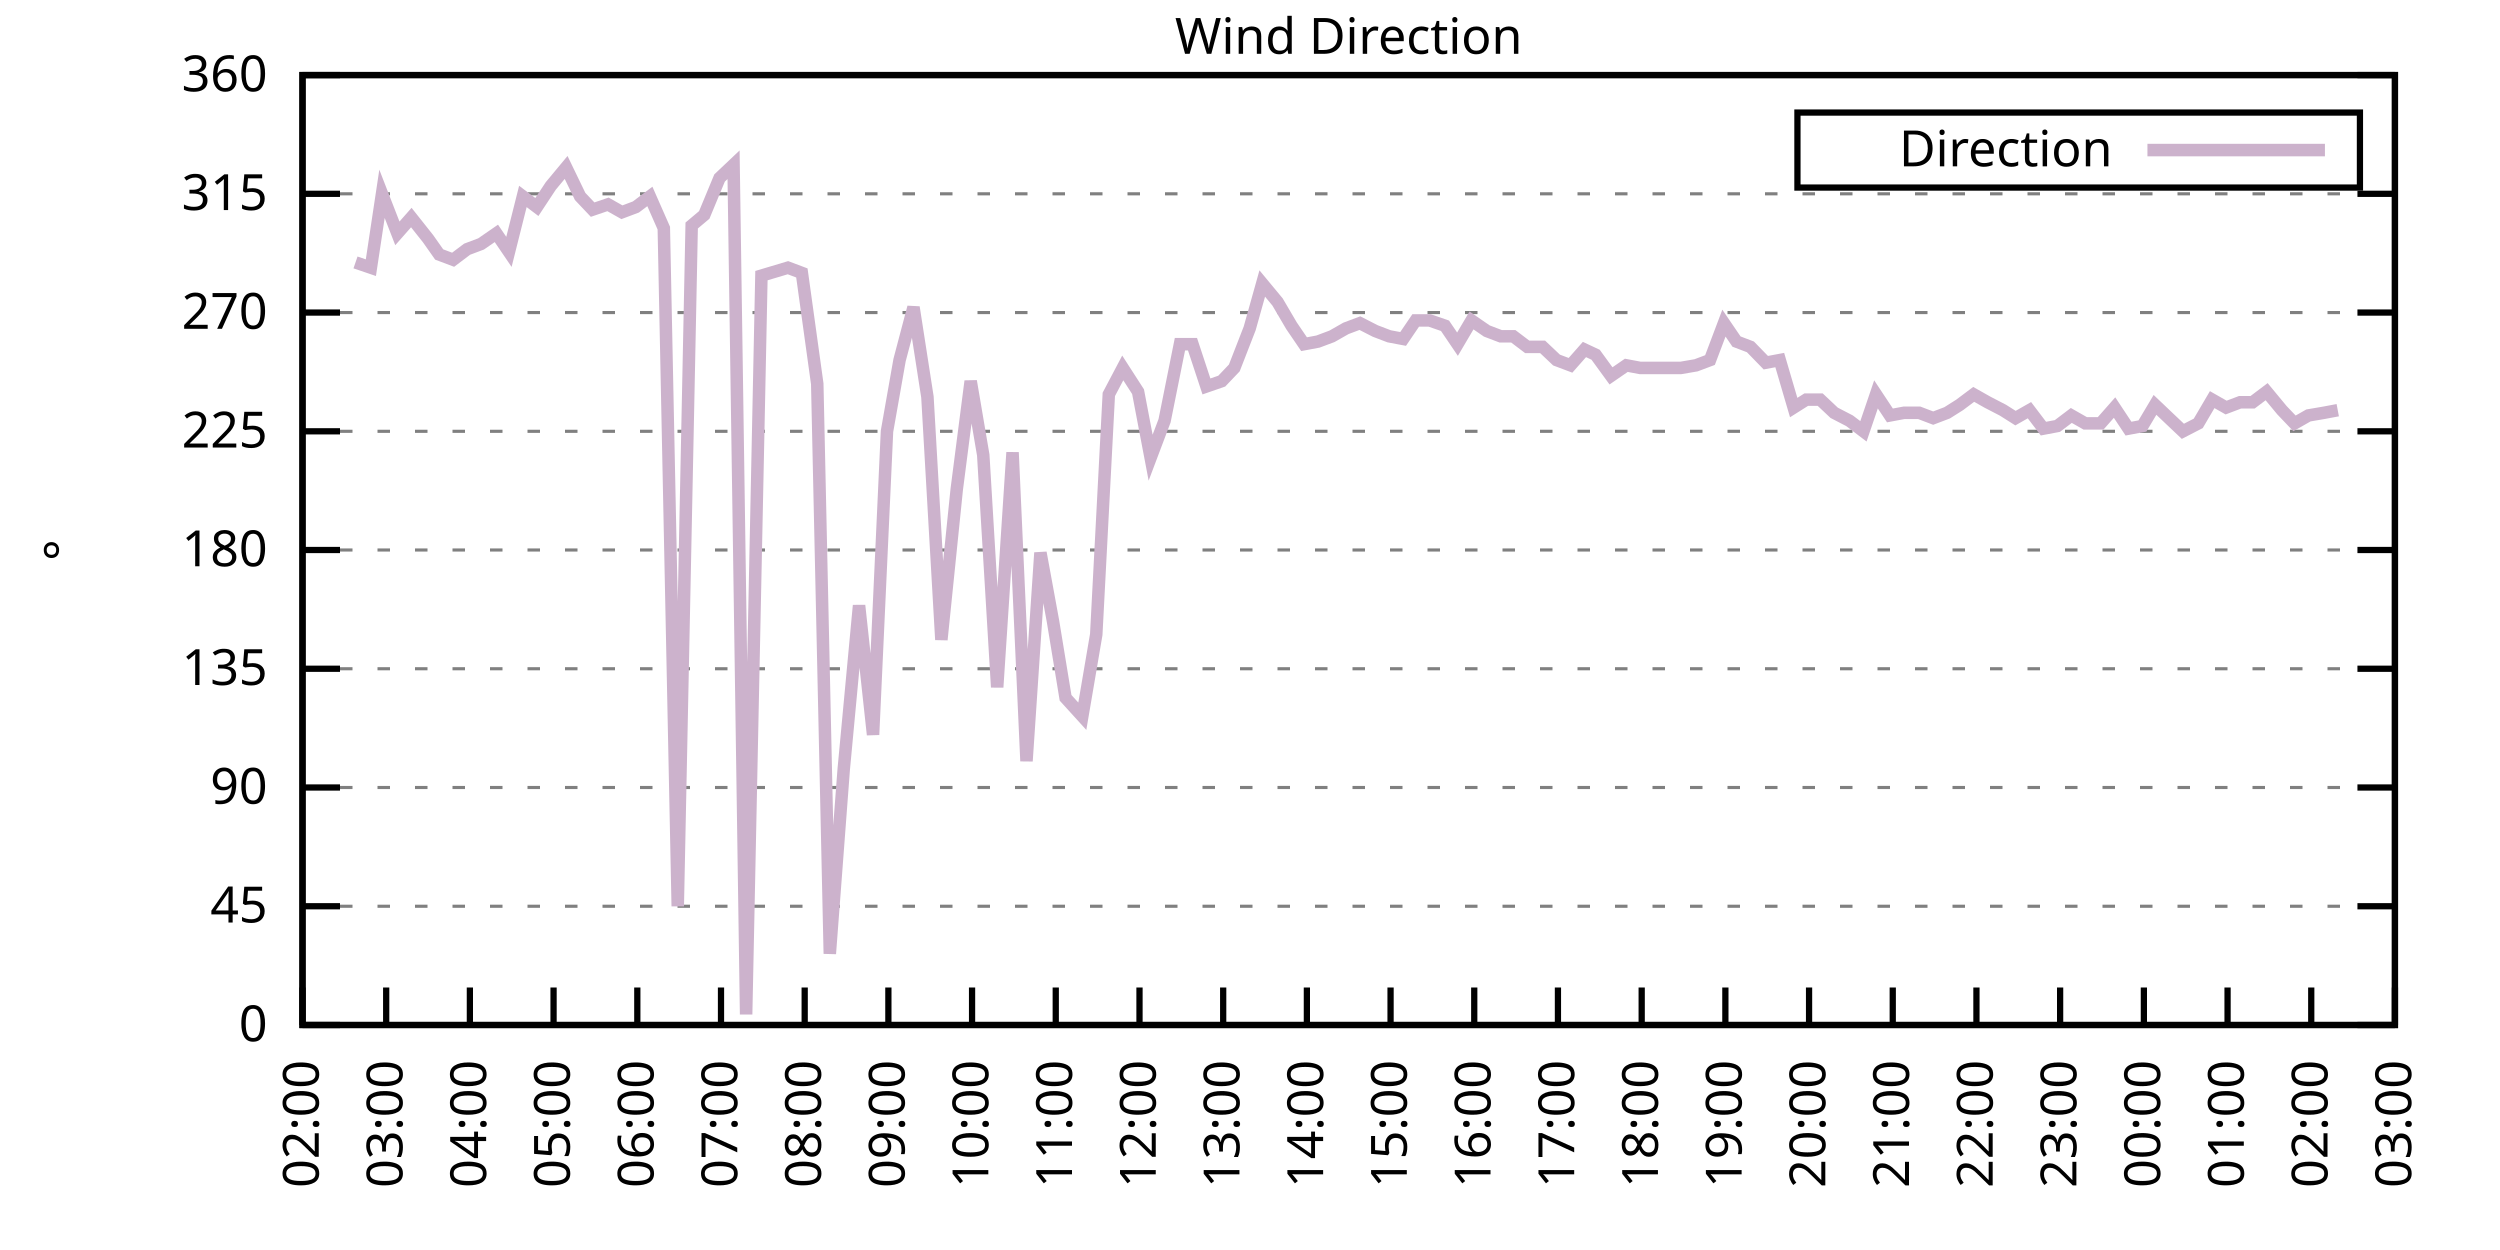
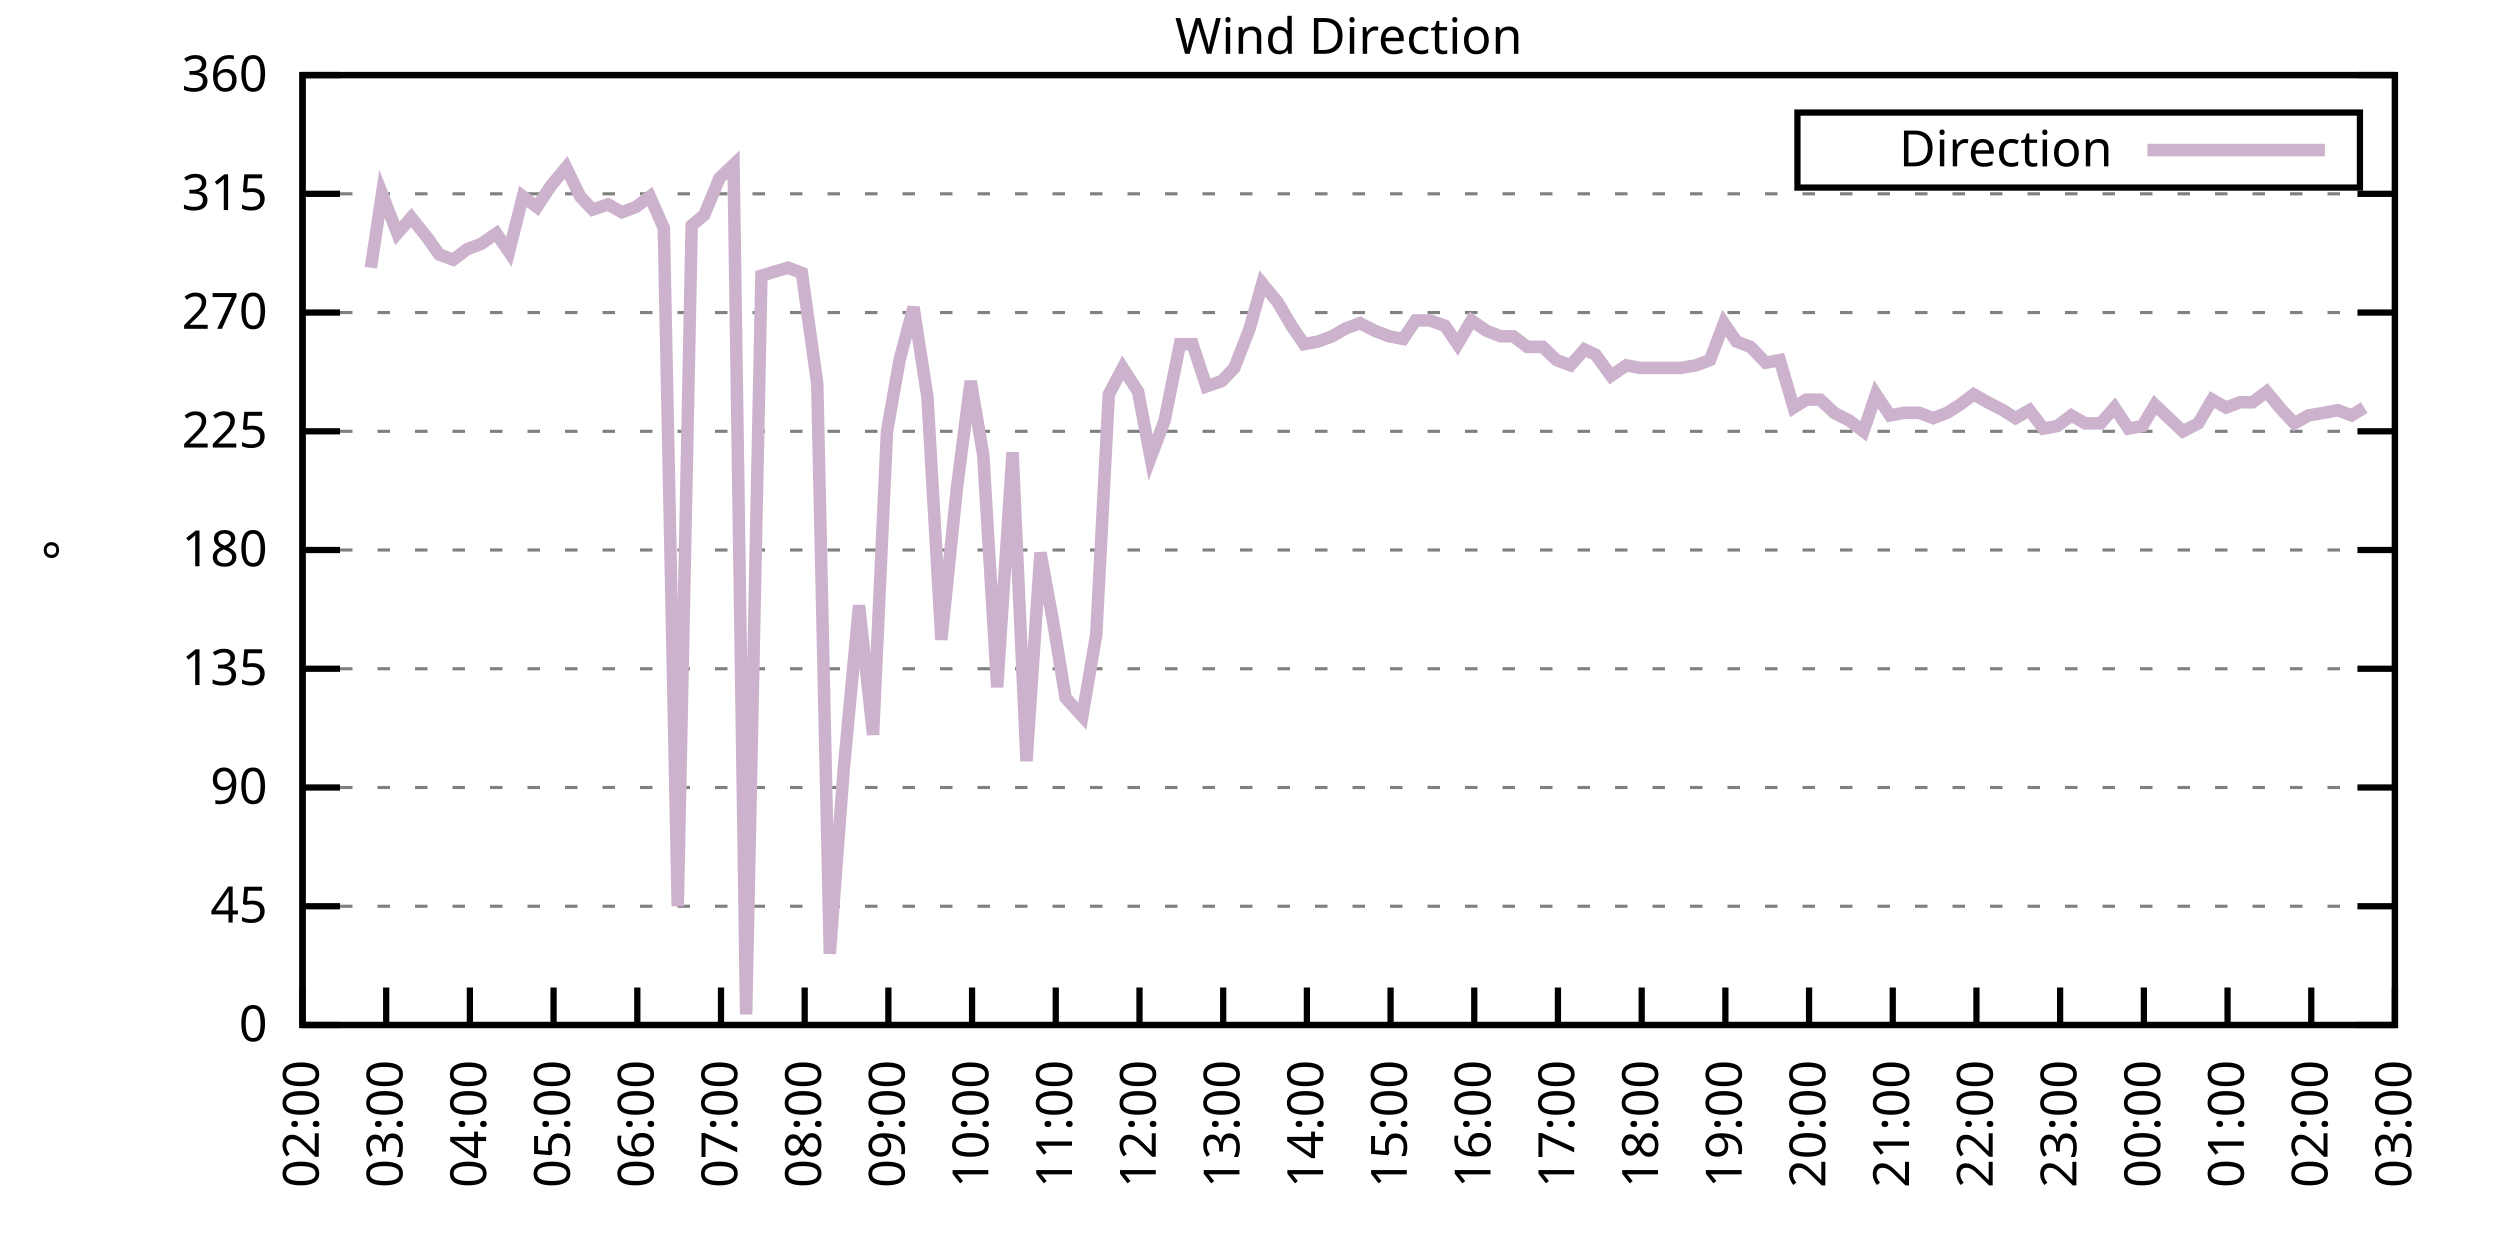
<svg xmlns="http://www.w3.org/2000/svg" xmlns:xlink="http://www.w3.org/1999/xlink" width="400" height="200" viewBox="0 0 400 200">
  <g id="gnuplot_canvas">
    <rect x="0" y="0" width="400" height="200" fill="none" />
    <defs>
      <circle id="gpDot" r="0.5" stroke-width="0.5" stroke="currentColor" />
      <path id="gpPt0" stroke-width="0.333" stroke="currentColor" d="M-1,0 h2 M0,-1 v2" />
      <path id="gpPt1" stroke-width="0.333" stroke="currentColor" d="M-1,-1 L1,1 M1,-1 L-1,1" />
      <path id="gpPt2" stroke-width="0.333" stroke="currentColor" d="M-1,0 L1,0 M0,-1 L0,1 M-1,-1 L1,1 M-1,1 L1,-1" />
      <rect id="gpPt3" stroke-width="0.333" stroke="currentColor" x="-1" y="-1" width="2" height="2" />
      <rect id="gpPt4" stroke-width="0.333" stroke="currentColor" fill="currentColor" x="-1" y="-1" width="2" height="2" />
      <circle id="gpPt5" stroke-width="0.333" stroke="currentColor" cx="0" cy="0" r="1" />
      <use xlink:href="#gpPt5" id="gpPt6" fill="currentColor" stroke="none" />
      <path id="gpPt7" stroke-width="0.333" stroke="currentColor" d="M0,-1.33 L-1.33,0.67 L1.33,0.67 z" />
      <use xlink:href="#gpPt7" id="gpPt8" fill="currentColor" stroke="none" />
      <use xlink:href="#gpPt7" id="gpPt9" stroke="currentColor" transform="rotate(180)" />
      <use xlink:href="#gpPt9" id="gpPt10" fill="currentColor" stroke="none" />
      <use xlink:href="#gpPt3" id="gpPt11" stroke="currentColor" transform="rotate(45)" />
      <use xlink:href="#gpPt11" id="gpPt12" fill="currentColor" stroke="none" />
      <path id="gpPt13" stroke-width="0.333" stroke="currentColor" d="M0,1.330 L1.265,0.411 L0.782,-1.067 L-0.782,-1.076 L-1.265,0.411 z" />
      <use xlink:href="#gpPt13" id="gpPt14" fill="currentColor" stroke="none" />
      <filter id="textbox" filterUnits="objectBoundingBox" x="0" y="0" height="1" width="1">
        <feFlood flood-color="white" flood-opacity="1" result="bgnd" />
        <feComposite in="SourceGraphic" in2="bgnd" operator="atop" />
      </filter>
      <filter id="greybox" filterUnits="objectBoundingBox" x="0" y="0" height="1" width="1">
        <feFlood flood-color="lightgrey" flood-opacity="1" result="grey" />
        <feComposite in="SourceGraphic" in2="grey" operator="atop" />
      </filter>
    </defs>
    <g fill="none" color="white" stroke="currentColor" stroke-width="1.00" stroke-linecap="butt" stroke-linejoin="miter">
</g>
    <g fill="none" color="black" stroke="currentColor" stroke-width="1.00" stroke-linecap="butt" stroke-linejoin="miter">
      <g stroke="none" shape-rendering="crispEdges">
        <polygon fill="rgb(255, 255, 255)" points="48.40,164.00 383.18,164.00 383.18,12.02 48.40,12.02 " />
      </g>
    </g>
    <g fill="none" color="black" stroke="currentColor" stroke-width="1.00" stroke-linecap="butt" stroke-linejoin="miter">
</g>
    <g fill="none" color="black" stroke="black" stroke-width="0.50" stroke-linecap="butt" stroke-linejoin="miter">
</g>
    <g fill="none" color="gray" stroke="currentColor" stroke-width="0.50" stroke-linecap="butt" stroke-linejoin="miter">
      <path stroke="gray" stroke-dasharray="2,4" class="gridline" d="M48.40,164.00 L383.19,164.00  " />
    </g>
    <g fill="none" color="gray" stroke="gray" stroke-width="1.00" stroke-linecap="butt" stroke-linejoin="miter">
</g>
    <g fill="none" color="black" stroke="currentColor" stroke-width="1.00" stroke-linecap="butt" stroke-linejoin="miter">
      <path stroke="black" d="M48.40,164.00 L54.40,164.00 M383.19,164.00 L377.19,164.00  " />
      <g transform="translate(42.80,166.60)" stroke="none" fill="black" font-family="Sans" font-size="8.00" text-anchor="end">
        <text>
          <tspan font-family="Sans"> 0</tspan>
        </text>
      </g>
    </g>
    <g fill="none" color="black" stroke="currentColor" stroke-width="1.00" stroke-linecap="butt" stroke-linejoin="miter">
</g>
    <g fill="none" color="black" stroke="black" stroke-width="0.50" stroke-linecap="butt" stroke-linejoin="miter">
</g>
    <g fill="none" color="gray" stroke="currentColor" stroke-width="0.50" stroke-linecap="butt" stroke-linejoin="miter">
      <path stroke="gray" stroke-dasharray="2,4" class="gridline" d="M48.40,145.00 L383.19,145.00  " />
    </g>
    <g fill="none" color="gray" stroke="gray" stroke-width="1.00" stroke-linecap="butt" stroke-linejoin="miter">
</g>
    <g fill="none" color="black" stroke="currentColor" stroke-width="1.00" stroke-linecap="butt" stroke-linejoin="miter">
      <path stroke="black" d="M48.40,145.00 L54.40,145.00 M383.19,145.00 L377.19,145.00  " />
      <g transform="translate(42.80,147.60)" stroke="none" fill="black" font-family="Sans" font-size="8.00" text-anchor="end">
        <text>
          <tspan font-family="Sans"> 45</tspan>
        </text>
      </g>
    </g>
    <g fill="none" color="black" stroke="currentColor" stroke-width="1.00" stroke-linecap="butt" stroke-linejoin="miter">
</g>
    <g fill="none" color="black" stroke="black" stroke-width="0.50" stroke-linecap="butt" stroke-linejoin="miter">
</g>
    <g fill="none" color="gray" stroke="currentColor" stroke-width="0.50" stroke-linecap="butt" stroke-linejoin="miter">
      <path stroke="gray" stroke-dasharray="2,4" class="gridline" d="M48.40,126.00 L383.19,126.00  " />
    </g>
    <g fill="none" color="gray" stroke="gray" stroke-width="1.00" stroke-linecap="butt" stroke-linejoin="miter">
</g>
    <g fill="none" color="black" stroke="currentColor" stroke-width="1.00" stroke-linecap="butt" stroke-linejoin="miter">
      <path stroke="black" d="M48.40,126.00 L54.40,126.00 M383.19,126.00 L377.19,126.00  " />
      <g transform="translate(42.80,128.60)" stroke="none" fill="black" font-family="Sans" font-size="8.00" text-anchor="end">
        <text>
          <tspan font-family="Sans"> 90</tspan>
        </text>
      </g>
    </g>
    <g fill="none" color="black" stroke="currentColor" stroke-width="1.00" stroke-linecap="butt" stroke-linejoin="miter">
</g>
    <g fill="none" color="black" stroke="black" stroke-width="0.50" stroke-linecap="butt" stroke-linejoin="miter">
</g>
    <g fill="none" color="gray" stroke="currentColor" stroke-width="0.50" stroke-linecap="butt" stroke-linejoin="miter">
      <path stroke="gray" stroke-dasharray="2,4" class="gridline" d="M48.40,107.00 L383.19,107.00  " />
    </g>
    <g fill="none" color="gray" stroke="gray" stroke-width="1.00" stroke-linecap="butt" stroke-linejoin="miter">
</g>
    <g fill="none" color="black" stroke="currentColor" stroke-width="1.00" stroke-linecap="butt" stroke-linejoin="miter">
      <path stroke="black" d="M48.40,107.00 L54.40,107.00 M383.19,107.00 L377.19,107.00  " />
      <g transform="translate(42.80,109.60)" stroke="none" fill="black" font-family="Sans" font-size="8.00" text-anchor="end">
        <text>
          <tspan font-family="Sans"> 135</tspan>
        </text>
      </g>
    </g>
    <g fill="none" color="black" stroke="currentColor" stroke-width="1.00" stroke-linecap="butt" stroke-linejoin="miter">
</g>
    <g fill="none" color="black" stroke="black" stroke-width="0.50" stroke-linecap="butt" stroke-linejoin="miter">
</g>
    <g fill="none" color="gray" stroke="currentColor" stroke-width="0.50" stroke-linecap="butt" stroke-linejoin="miter">
      <path stroke="gray" stroke-dasharray="2,4" class="gridline" d="M48.40,88.00 L383.19,88.00  " />
    </g>
    <g fill="none" color="gray" stroke="gray" stroke-width="1.00" stroke-linecap="butt" stroke-linejoin="miter">
</g>
    <g fill="none" color="black" stroke="currentColor" stroke-width="1.00" stroke-linecap="butt" stroke-linejoin="miter">
      <path stroke="black" d="M48.40,88.00 L54.40,88.00 M383.19,88.00 L377.19,88.00  " />
      <g transform="translate(42.80,90.60)" stroke="none" fill="black" font-family="Sans" font-size="8.00" text-anchor="end">
        <text>
          <tspan font-family="Sans"> 180</tspan>
        </text>
      </g>
    </g>
    <g fill="none" color="black" stroke="currentColor" stroke-width="1.00" stroke-linecap="butt" stroke-linejoin="miter">
</g>
    <g fill="none" color="black" stroke="black" stroke-width="0.50" stroke-linecap="butt" stroke-linejoin="miter">
</g>
    <g fill="none" color="gray" stroke="currentColor" stroke-width="0.50" stroke-linecap="butt" stroke-linejoin="miter">
      <path stroke="gray" stroke-dasharray="2,4" class="gridline" d="M48.40,69.01 L383.19,69.01  " />
    </g>
    <g fill="none" color="gray" stroke="gray" stroke-width="1.00" stroke-linecap="butt" stroke-linejoin="miter">
</g>
    <g fill="none" color="black" stroke="currentColor" stroke-width="1.00" stroke-linecap="butt" stroke-linejoin="miter">
      <path stroke="black" d="M48.40,69.01 L54.40,69.01 M383.19,69.01 L377.19,69.01  " />
      <g transform="translate(42.80,71.61)" stroke="none" fill="black" font-family="Sans" font-size="8.00" text-anchor="end">
        <text>
          <tspan font-family="Sans"> 225</tspan>
        </text>
      </g>
    </g>
    <g fill="none" color="black" stroke="currentColor" stroke-width="1.00" stroke-linecap="butt" stroke-linejoin="miter">
</g>
    <g fill="none" color="black" stroke="black" stroke-width="0.50" stroke-linecap="butt" stroke-linejoin="miter">
</g>
    <g fill="none" color="gray" stroke="currentColor" stroke-width="0.50" stroke-linecap="butt" stroke-linejoin="miter">
      <path stroke="gray" stroke-dasharray="2,4" class="gridline" d="M48.40,50.01 L383.19,50.01  " />
    </g>
    <g fill="none" color="gray" stroke="gray" stroke-width="1.00" stroke-linecap="butt" stroke-linejoin="miter">
</g>
    <g fill="none" color="black" stroke="currentColor" stroke-width="1.00" stroke-linecap="butt" stroke-linejoin="miter">
      <path stroke="black" d="M48.40,50.01 L54.40,50.01 M383.19,50.01 L377.19,50.01  " />
      <g transform="translate(42.80,52.61)" stroke="none" fill="black" font-family="Sans" font-size="8.00" text-anchor="end">
        <text>
          <tspan font-family="Sans"> 270</tspan>
        </text>
      </g>
    </g>
    <g fill="none" color="black" stroke="currentColor" stroke-width="1.00" stroke-linecap="butt" stroke-linejoin="miter">
</g>
    <g fill="none" color="black" stroke="black" stroke-width="0.50" stroke-linecap="butt" stroke-linejoin="miter">
</g>
    <g fill="none" color="gray" stroke="currentColor" stroke-width="0.50" stroke-linecap="butt" stroke-linejoin="miter">
      <path stroke="gray" stroke-dasharray="2,4" class="gridline" d="M48.40,31.01 L383.19,31.01  " />
    </g>
    <g fill="none" color="gray" stroke="gray" stroke-width="1.00" stroke-linecap="butt" stroke-linejoin="miter">
</g>
    <g fill="none" color="black" stroke="currentColor" stroke-width="1.00" stroke-linecap="butt" stroke-linejoin="miter">
      <path stroke="black" d="M48.40,31.01 L54.40,31.01 M383.19,31.01 L377.19,31.01  " />
      <g transform="translate(42.80,33.61)" stroke="none" fill="black" font-family="Sans" font-size="8.00" text-anchor="end">
        <text>
          <tspan font-family="Sans"> 315</tspan>
        </text>
      </g>
    </g>
    <g fill="none" color="black" stroke="currentColor" stroke-width="1.00" stroke-linecap="butt" stroke-linejoin="miter">
</g>
    <g fill="none" color="black" stroke="black" stroke-width="0.50" stroke-linecap="butt" stroke-linejoin="miter">
</g>
    <g fill="none" color="gray" stroke="currentColor" stroke-width="0.50" stroke-linecap="butt" stroke-linejoin="miter">
      <path stroke="gray" stroke-dasharray="2,4" class="gridline" d="M48.40,12.01 L383.19,12.01  " />
    </g>
    <g fill="none" color="gray" stroke="gray" stroke-width="1.00" stroke-linecap="butt" stroke-linejoin="miter">
</g>
    <g fill="none" color="black" stroke="currentColor" stroke-width="1.00" stroke-linecap="butt" stroke-linejoin="miter">
      <path stroke="black" d="M48.40,12.01 L54.40,12.01 M383.19,12.01 L377.19,12.01  " />
      <g transform="translate(42.80,14.61)" stroke="none" fill="black" font-family="Sans" font-size="8.00" text-anchor="end">
        <text>
          <tspan font-family="Sans"> 360</tspan>
        </text>
      </g>
    </g>
    <g fill="none" color="black" stroke="currentColor" stroke-width="1.00" stroke-linecap="butt" stroke-linejoin="miter">
      <path stroke="black" d="M48.40,164.00 L48.40,158.00  " />
      <g transform="translate(51.00,169.60) rotate(270.00)" stroke="none" fill="black" font-family="Sans" font-size="8.00" text-anchor="end">
        <text>
          <tspan font-family="Sans">02:00</tspan>
        </text>
      </g>
    </g>
    <g fill="none" color="black" stroke="currentColor" stroke-width="1.00" stroke-linecap="butt" stroke-linejoin="miter">
      <path stroke="black" d="M61.79,164.00 L61.79,158.00  " />
      <g transform="translate(64.39,169.60) rotate(270.00)" stroke="none" fill="black" font-family="Sans" font-size="8.00" text-anchor="end">
        <text>
          <tspan font-family="Sans">03:00</tspan>
        </text>
      </g>
    </g>
    <g fill="none" color="black" stroke="currentColor" stroke-width="1.00" stroke-linecap="butt" stroke-linejoin="miter">
      <path stroke="black" d="M75.18,164.00 L75.18,158.00  " />
      <g transform="translate(77.78,169.60) rotate(270.00)" stroke="none" fill="black" font-family="Sans" font-size="8.00" text-anchor="end">
        <text>
          <tspan font-family="Sans">04:00</tspan>
        </text>
      </g>
    </g>
    <g fill="none" color="black" stroke="currentColor" stroke-width="1.00" stroke-linecap="butt" stroke-linejoin="miter">
      <path stroke="black" d="M88.57,164.00 L88.57,158.00  " />
      <g transform="translate(91.17,169.60) rotate(270.00)" stroke="none" fill="black" font-family="Sans" font-size="8.00" text-anchor="end">
        <text>
          <tspan font-family="Sans">05:00</tspan>
        </text>
      </g>
    </g>
    <g fill="none" color="black" stroke="currentColor" stroke-width="1.00" stroke-linecap="butt" stroke-linejoin="miter">
      <path stroke="black" d="M101.97,164.00 L101.97,158.00  " />
      <g transform="translate(104.57,169.60) rotate(270.00)" stroke="none" fill="black" font-family="Sans" font-size="8.00" text-anchor="end">
        <text>
          <tspan font-family="Sans">06:00</tspan>
        </text>
      </g>
    </g>
    <g fill="none" color="black" stroke="currentColor" stroke-width="1.00" stroke-linecap="butt" stroke-linejoin="miter">
      <path stroke="black" d="M115.36,164.00 L115.36,158.00  " />
      <g transform="translate(117.96,169.60) rotate(270.00)" stroke="none" fill="black" font-family="Sans" font-size="8.00" text-anchor="end">
        <text>
          <tspan font-family="Sans">07:00</tspan>
        </text>
      </g>
    </g>
    <g fill="none" color="black" stroke="currentColor" stroke-width="1.00" stroke-linecap="butt" stroke-linejoin="miter">
      <path stroke="black" d="M128.75,164.00 L128.75,158.00  " />
      <g transform="translate(131.35,169.60) rotate(270.00)" stroke="none" fill="black" font-family="Sans" font-size="8.00" text-anchor="end">
        <text>
          <tspan font-family="Sans">08:00</tspan>
        </text>
      </g>
    </g>
    <g fill="none" color="black" stroke="currentColor" stroke-width="1.00" stroke-linecap="butt" stroke-linejoin="miter">
      <path stroke="black" d="M142.14,164.00 L142.14,158.00  " />
      <g transform="translate(144.74,169.60) rotate(270.00)" stroke="none" fill="black" font-family="Sans" font-size="8.00" text-anchor="end">
        <text>
          <tspan font-family="Sans">09:00</tspan>
        </text>
      </g>
    </g>
    <g fill="none" color="black" stroke="currentColor" stroke-width="1.00" stroke-linecap="butt" stroke-linejoin="miter">
      <path stroke="black" d="M155.53,164.00 L155.53,158.00  " />
      <g transform="translate(158.13,169.60) rotate(270.00)" stroke="none" fill="black" font-family="Sans" font-size="8.00" text-anchor="end">
        <text>
          <tspan font-family="Sans">10:00</tspan>
        </text>
      </g>
    </g>
    <g fill="none" color="black" stroke="currentColor" stroke-width="1.00" stroke-linecap="butt" stroke-linejoin="miter">
      <path stroke="black" d="M168.92,164.00 L168.92,158.00  " />
      <g transform="translate(171.52,169.60) rotate(270.00)" stroke="none" fill="black" font-family="Sans" font-size="8.00" text-anchor="end">
        <text>
          <tspan font-family="Sans">11:00</tspan>
        </text>
      </g>
    </g>
    <g fill="none" color="black" stroke="currentColor" stroke-width="1.00" stroke-linecap="butt" stroke-linejoin="miter">
      <path stroke="black" d="M182.32,164.00 L182.32,158.00  " />
      <g transform="translate(184.92,169.60) rotate(270.00)" stroke="none" fill="black" font-family="Sans" font-size="8.00" text-anchor="end">
        <text>
          <tspan font-family="Sans">12:00</tspan>
        </text>
      </g>
    </g>
    <g fill="none" color="black" stroke="currentColor" stroke-width="1.00" stroke-linecap="butt" stroke-linejoin="miter">
      <path stroke="black" d="M195.71,164.00 L195.71,158.00  " />
      <g transform="translate(198.31,169.60) rotate(270.00)" stroke="none" fill="black" font-family="Sans" font-size="8.00" text-anchor="end">
        <text>
          <tspan font-family="Sans">13:00</tspan>
        </text>
      </g>
    </g>
    <g fill="none" color="black" stroke="currentColor" stroke-width="1.00" stroke-linecap="butt" stroke-linejoin="miter">
      <path stroke="black" d="M209.10,164.00 L209.10,158.00  " />
      <g transform="translate(211.70,169.60) rotate(270.00)" stroke="none" fill="black" font-family="Sans" font-size="8.00" text-anchor="end">
        <text>
          <tspan font-family="Sans">14:00</tspan>
        </text>
      </g>
    </g>
    <g fill="none" color="black" stroke="currentColor" stroke-width="1.00" stroke-linecap="butt" stroke-linejoin="miter">
      <path stroke="black" d="M222.49,164.00 L222.49,158.00  " />
      <g transform="translate(225.09,169.60) rotate(270.00)" stroke="none" fill="black" font-family="Sans" font-size="8.00" text-anchor="end">
        <text>
          <tspan font-family="Sans">15:00</tspan>
        </text>
      </g>
    </g>
    <g fill="none" color="black" stroke="currentColor" stroke-width="1.00" stroke-linecap="butt" stroke-linejoin="miter">
      <path stroke="black" d="M235.88,164.00 L235.88,158.00  " />
      <g transform="translate(238.48,169.60) rotate(270.00)" stroke="none" fill="black" font-family="Sans" font-size="8.00" text-anchor="end">
        <text>
          <tspan font-family="Sans">16:00</tspan>
        </text>
      </g>
    </g>
    <g fill="none" color="black" stroke="currentColor" stroke-width="1.00" stroke-linecap="butt" stroke-linejoin="miter">
      <path stroke="black" d="M249.27,164.00 L249.27,158.00  " />
      <g transform="translate(251.87,169.60) rotate(270.00)" stroke="none" fill="black" font-family="Sans" font-size="8.00" text-anchor="end">
        <text>
          <tspan font-family="Sans">17:00</tspan>
        </text>
      </g>
    </g>
    <g fill="none" color="black" stroke="currentColor" stroke-width="1.00" stroke-linecap="butt" stroke-linejoin="miter">
      <path stroke="black" d="M262.67,164.00 L262.67,158.00  " />
      <g transform="translate(265.27,169.60) rotate(270.00)" stroke="none" fill="black" font-family="Sans" font-size="8.00" text-anchor="end">
        <text>
          <tspan font-family="Sans">18:00</tspan>
        </text>
      </g>
    </g>
    <g fill="none" color="black" stroke="currentColor" stroke-width="1.00" stroke-linecap="butt" stroke-linejoin="miter">
      <path stroke="black" d="M276.06,164.00 L276.06,158.00  " />
      <g transform="translate(278.66,169.60) rotate(270.00)" stroke="none" fill="black" font-family="Sans" font-size="8.00" text-anchor="end">
        <text>
          <tspan font-family="Sans">19:00</tspan>
        </text>
      </g>
    </g>
    <g fill="none" color="black" stroke="currentColor" stroke-width="1.00" stroke-linecap="butt" stroke-linejoin="miter">
      <path stroke="black" d="M289.45,164.00 L289.45,158.00  " />
      <g transform="translate(292.05,169.60) rotate(270.00)" stroke="none" fill="black" font-family="Sans" font-size="8.00" text-anchor="end">
        <text>
          <tspan font-family="Sans">20:00</tspan>
        </text>
      </g>
    </g>
    <g fill="none" color="black" stroke="currentColor" stroke-width="1.00" stroke-linecap="butt" stroke-linejoin="miter">
      <path stroke="black" d="M302.84,164.00 L302.84,158.00  " />
      <g transform="translate(305.44,169.60) rotate(270.00)" stroke="none" fill="black" font-family="Sans" font-size="8.00" text-anchor="end">
        <text>
          <tspan font-family="Sans">21:00</tspan>
        </text>
      </g>
    </g>
    <g fill="none" color="black" stroke="currentColor" stroke-width="1.00" stroke-linecap="butt" stroke-linejoin="miter">
      <path stroke="black" d="M316.23,164.00 L316.23,158.00  " />
      <g transform="translate(318.83,169.60) rotate(270.00)" stroke="none" fill="black" font-family="Sans" font-size="8.00" text-anchor="end">
        <text>
          <tspan font-family="Sans">22:00</tspan>
        </text>
      </g>
    </g>
    <g fill="none" color="black" stroke="currentColor" stroke-width="1.00" stroke-linecap="butt" stroke-linejoin="miter">
      <path stroke="black" d="M329.62,164.00 L329.62,158.00  " />
      <g transform="translate(332.22,169.60) rotate(270.00)" stroke="none" fill="black" font-family="Sans" font-size="8.00" text-anchor="end">
        <text>
          <tspan font-family="Sans">23:00</tspan>
        </text>
      </g>
    </g>
    <g fill="none" color="black" stroke="currentColor" stroke-width="1.00" stroke-linecap="butt" stroke-linejoin="miter">
      <path stroke="black" d="M343.02,164.00 L343.02,158.00  " />
      <g transform="translate(345.62,169.60) rotate(270.00)" stroke="none" fill="black" font-family="Sans" font-size="8.00" text-anchor="end">
        <text>
          <tspan font-family="Sans">00:00</tspan>
        </text>
      </g>
    </g>
    <g fill="none" color="black" stroke="currentColor" stroke-width="1.00" stroke-linecap="butt" stroke-linejoin="miter">
      <path stroke="black" d="M356.41,164.00 L356.41,158.00  " />
      <g transform="translate(359.01,169.60) rotate(270.00)" stroke="none" fill="black" font-family="Sans" font-size="8.00" text-anchor="end">
        <text>
          <tspan font-family="Sans">01:00</tspan>
        </text>
      </g>
    </g>
    <g fill="none" color="black" stroke="currentColor" stroke-width="1.00" stroke-linecap="butt" stroke-linejoin="miter">
      <path stroke="black" d="M369.80,164.00 L369.80,158.00  " />
      <g transform="translate(372.40,169.60) rotate(270.00)" stroke="none" fill="black" font-family="Sans" font-size="8.00" text-anchor="end">
        <text>
          <tspan font-family="Sans">02:00</tspan>
        </text>
      </g>
    </g>
    <g fill="none" color="black" stroke="currentColor" stroke-width="1.00" stroke-linecap="butt" stroke-linejoin="miter">
      <path stroke="black" d="M383.19,164.00 L383.19,158.00  " />
      <g transform="translate(385.79,169.60) rotate(270.00)" stroke="none" fill="black" font-family="Sans" font-size="8.00" text-anchor="end">
        <text>
          <tspan font-family="Sans">03:00</tspan>
        </text>
      </g>
    </g>
    <g fill="none" color="black" stroke="currentColor" stroke-width="1.00" stroke-linecap="butt" stroke-linejoin="miter">
</g>
    <g fill="none" color="black" stroke="currentColor" stroke-width="1.00" stroke-linecap="butt" stroke-linejoin="miter">
      <path stroke="black" d="M48.40,12.01 L48.40,164.00 L383.19,164.00 L383.19,12.01 L48.40,12.01 Z  " />
    </g>
    <g fill="none" color="black" stroke="currentColor" stroke-width="1.00" stroke-linecap="butt" stroke-linejoin="miter">
</g>
    <g fill="none" color="black" stroke="currentColor" stroke-width="1.00" stroke-linecap="butt" stroke-linejoin="miter">
      <path stroke="black" d="M287.59,30.01 L287.59,18.01 L377.59,18.01 L377.59,30.01 L287.59,30.01 Z  " />
    </g>
    <g id="Wind_direction_plot_1">
      <g fill="none" color="white" stroke="black" stroke-width="2.00" stroke-linecap="butt" stroke-linejoin="miter">
</g>
      <g fill="none" color="black" stroke="currentColor" stroke-width="2.00" stroke-linecap="butt" stroke-linejoin="miter">
        <g transform="translate(337.99,26.61)" stroke="none" fill="black" font-family="Sans" font-size="8.00" text-anchor="end">
          <text>
            <tspan font-family="Sans">Direction</tspan>
          </text>
        </g>
      </g>
      <g fill="none" color="black" stroke="currentColor" stroke-width="2.00" stroke-linecap="butt" stroke-linejoin="miter">
-         <path stroke="rgb(204, 178, 204)" d="M343.59,24.01 L371.99,24.01 M56.88,41.99 L59.34,42.83 L61.12,31.01 L63.58,37.34 L65.81,34.81 L68.49,38.19   L70.27,40.72 L72.50,41.56 L74.74,39.87 L76.97,39.03 L79.42,37.34 L81.43,40.30 L83.66,31.43 L85.90,33.12   L88.13,29.74 L90.58,26.79 L92.82,31.43 L94.82,33.54 L97.28,32.70 L99.51,33.96 L101.74,33.12 L103.98,31.43   L106.21,36.50 L108.44,145.00 L110.67,36.08 L112.68,34.39 L115.13,28.48 L117.37,26.36 L119.38,162.31 L121.83,44.10   L126.07,42.83 L128.30,43.67 L130.76,61.41 L132.77,152.60 L135.00,123.05 L137.45,96.87 L139.69,117.56 L141.92,69.01   L143.93,57.61 L146.16,49.16 L148.39,63.52 L150.62,102.36 L153.08,78.29 L155.31,60.98 L157.32,72.81 L159.55,109.96   L162.01,72.38 L164.24,121.78 L166.47,88.43 L168.48,99.40 L170.49,111.65 L173.17,114.60 L175.40,101.52 L177.41,63.10   L179.64,58.87 L182.09,62.67 L184.10,73.23 L186.33,67.32 L188.79,55.07 L190.80,55.07 L193.03,61.83 L195.48,60.98   L197.49,58.87 L199.95,52.54 L201.96,45.36 L204.41,48.32 L206.64,52.12 L208.65,55.07 L210.88,54.65 L213.12,53.81   L215.35,52.54 L217.58,51.70 L220.04,52.96 L222.27,53.81 L224.50,54.23 L226.51,51.27 L228.74,51.27 L231.20,52.12   L233.20,55.07 L235.44,51.27 L237.89,52.96 L240.12,53.81 L242.13,53.81 L244.36,55.50 L246.82,55.50 L249.05,57.61   L251.28,58.45 L253.51,55.92 L255.30,56.76 L257.76,60.14 L260.21,58.45 L262.44,58.87 L264.45,58.87 L266.68,58.87   L268.92,58.87 L271.37,58.45 L273.60,57.61 L275.83,51.70 L277.84,54.65 L280.07,55.50 L282.53,58.03 L284.76,57.61   L286.99,65.21 L289.00,63.94 L291.23,63.94 L293.47,66.05 L295.92,67.32 L298.15,69.01 L300.16,63.10 L302.39,66.47   L304.63,66.05 L307.08,66.05 L309.31,66.90 L311.54,66.05 L313.55,64.78 L315.79,63.10 L318.02,64.36 L320.47,65.63   L322.48,66.90 L324.71,65.63 L326.95,68.58 L329.18,68.16 L331.41,66.47 L333.64,67.74 L336.10,67.74 L338.33,65.21   L340.56,68.58 L342.79,68.16 L344.80,64.78 L347.03,66.90 L349.26,69.01 L351.72,67.74 L353.95,63.94 L356.18,65.21   L358.42,64.36 L360.42,64.36 L362.66,62.67 L365.11,65.63 L367.12,67.74 L369.35,66.47 L371.81,66.05 L374.04,65.63    " />
+         <path stroke="rgb(204, 178, 204)" d="M343.59,24.01 L371.99,24.01 M59.34,42.83 L61.12,31.01 L63.58,37.34 L65.81,34.81 L68.49,38.19 L70.27,40.72   L72.50,41.56 L74.74,39.87 L76.97,39.03 L79.42,37.34 L81.43,40.30 L83.66,31.43 L85.90,33.12 L88.13,29.74   L90.58,26.79 L92.82,31.43 L94.82,33.54 L97.28,32.70 L99.51,33.96 L101.74,33.12 L103.98,31.43 L106.21,36.50   L108.44,145.00 L110.67,36.08 L112.68,34.39 L115.13,28.48 L117.37,26.36 L119.38,162.31 L121.83,44.10 L126.07,42.83   L128.30,43.67 L130.76,61.41 L132.77,152.60 L135.00,123.05 L137.45,96.87 L139.69,117.56 L141.92,69.01 L143.93,57.61   L146.16,49.16 L148.39,63.52 L150.62,102.36 L153.08,78.29 L155.31,60.98 L157.32,72.81 L159.55,109.96 L162.01,72.38   L164.24,121.78 L166.47,88.43 L168.48,99.40 L170.49,111.65 L173.17,114.60 L175.40,101.52 L177.41,63.10 L179.64,58.87   L182.09,62.67 L184.10,73.23 L186.33,67.32 L188.79,55.07 L190.80,55.07 L193.03,61.83 L195.48,60.98 L197.49,58.87   L199.95,52.54 L201.96,45.36 L204.41,48.32 L206.64,52.12 L208.65,55.07 L210.88,54.65 L213.12,53.81 L215.35,52.54   L217.58,51.70 L220.04,52.96 L222.27,53.81 L224.50,54.23 L226.51,51.27 L228.74,51.27 L231.20,52.12 L233.20,55.07   L235.44,51.27 L237.89,52.96 L240.12,53.81 L242.13,53.81 L244.36,55.50 L246.82,55.50 L249.05,57.61 L251.28,58.45   L253.51,55.92 L255.30,56.76 L257.76,60.14 L260.21,58.45 L262.44,58.87 L264.45,58.87 L266.68,58.87 L268.92,58.87   L271.37,58.45 L273.60,57.61 L275.83,51.70 L277.84,54.65 L280.07,55.50 L282.53,58.03 L284.76,57.61 L286.99,65.21   L289.00,63.94 L291.23,63.94 L293.47,66.05 L295.92,67.32 L298.15,69.01 L300.16,63.10 L302.39,66.47 L304.63,66.05   L307.08,66.05 L309.31,66.90 L311.54,66.05 L313.55,64.78 L315.79,63.10 L318.02,64.36 L320.47,65.63 L322.48,66.90   L324.71,65.63 L326.95,68.58 L329.18,68.16 L331.41,66.47 L333.64,67.74 L336.10,67.74 L338.33,65.21 L340.56,68.58   L342.79,68.16 L344.80,64.78 L347.03,66.90 L349.26,69.01 L351.72,67.74 L353.95,63.94 L356.18,65.21 L358.42,64.36   L360.42,64.36 L362.66,62.67 L365.11,65.63 L367.12,67.74 L369.35,66.47 L371.81,66.05 L374.04,65.63 L376.27,66.47   L378.28,65.21  " />
      </g>
    </g>
    <g fill="none" color="black" stroke="currentColor" stroke-width="2.00" stroke-linecap="butt" stroke-linejoin="miter">
</g>
    <g fill="none" color="black" stroke="black" stroke-width="1.00" stroke-linecap="butt" stroke-linejoin="miter">
</g>
    <g fill="none" color="black" stroke="currentColor" stroke-width="1.00" stroke-linecap="butt" stroke-linejoin="miter">
      <path stroke="black" d="M48.40,12.01 L48.40,164.00 L383.19,164.00 L383.19,12.01 L48.40,12.01 Z  " />
      <g transform="translate(12.80,88.01) rotate(270.00)" stroke="none" fill="black" font-family="Sans" font-size="8.00" text-anchor="middle">
        <text>
          <tspan font-family="Sans">°</tspan>
        </text>
      </g>
    </g>
    <g fill="none" color="black" stroke="currentColor" stroke-width="1.00" stroke-linecap="butt" stroke-linejoin="miter">
</g>
    <g fill="none" color="black" stroke="currentColor" stroke-width="1.00" stroke-linecap="butt" stroke-linejoin="miter">
      <g transform="translate(215.79,8.61)" stroke="none" fill="black" font-family="Sans" font-size="8.00" text-anchor="middle">
        <text>
          <tspan font-family="Sans">Wind Direction</tspan>
        </text>
      </g>
    </g>
    <g fill="none" color="black" stroke="currentColor" stroke-width="1.00" stroke-linecap="butt" stroke-linejoin="miter">
</g>
  </g>
</svg>
